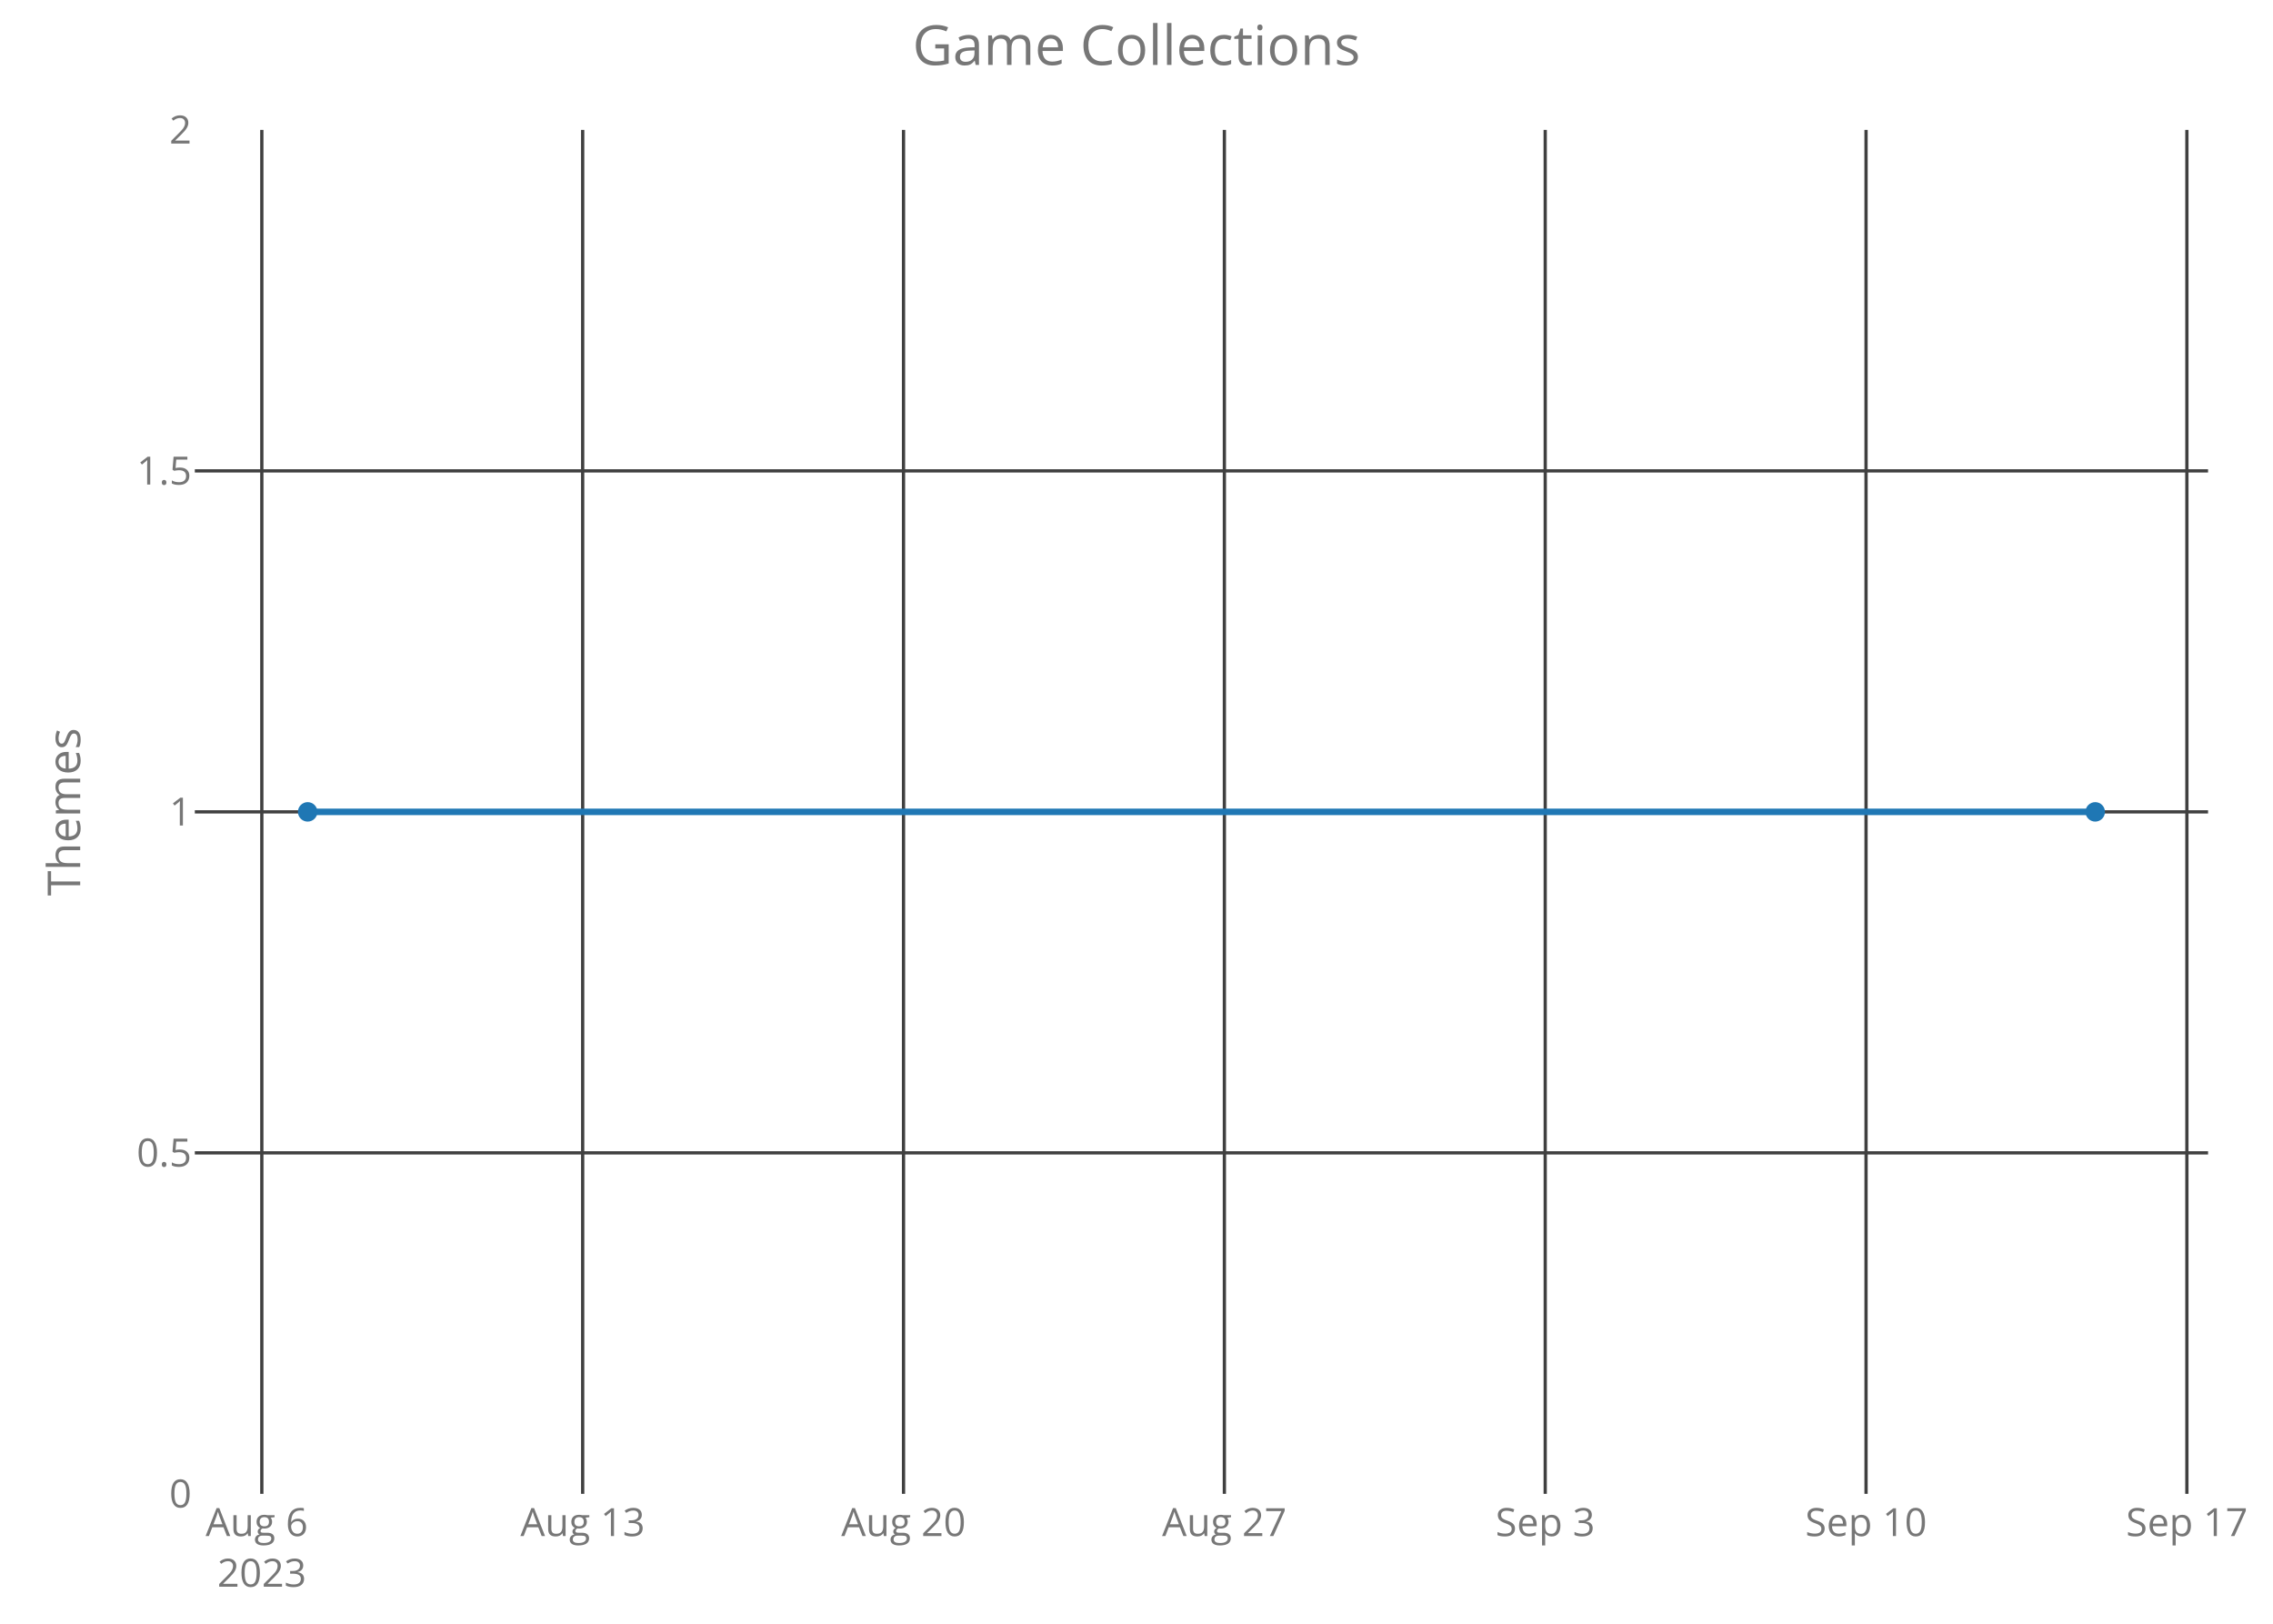
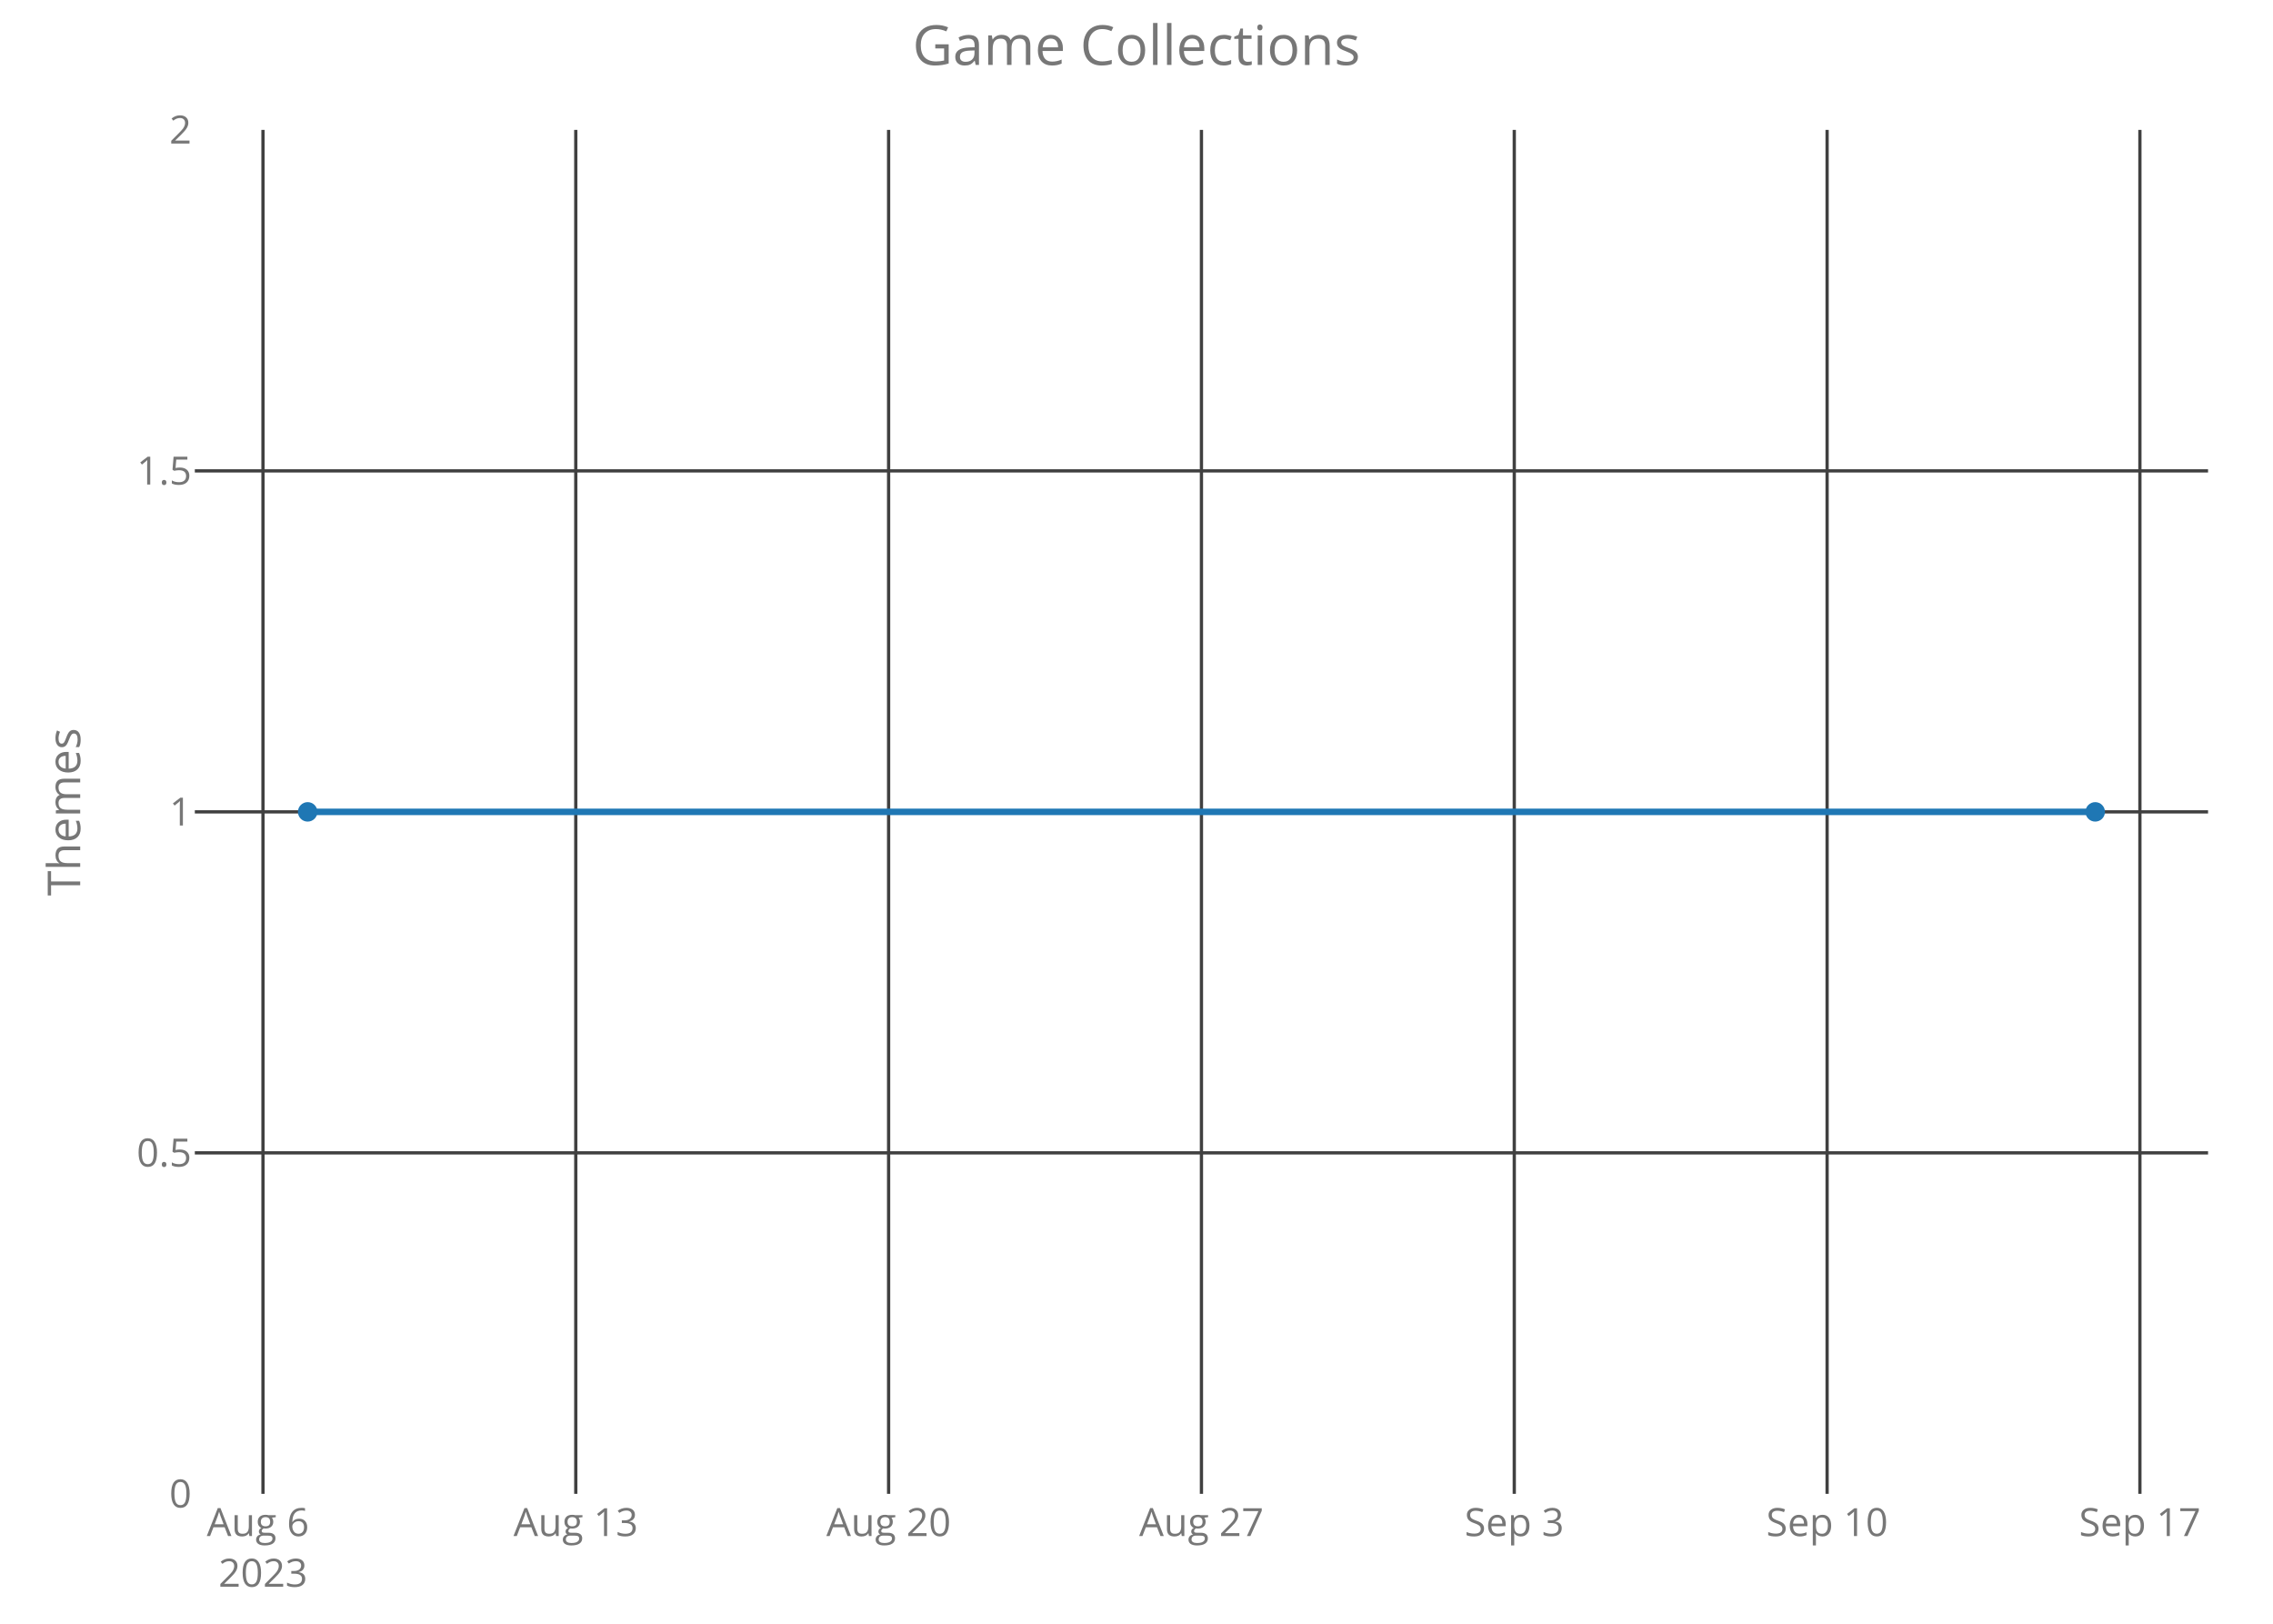
<svg xmlns="http://www.w3.org/2000/svg" class="main-svg" width="700" height="500" style="" viewBox="0 0 700 500">
  <rect x="0" y="0" width="700" height="500" style="fill: rgb(0, 0, 0); fill-opacity: 0;" />
-   <defs id="defs-547c23">
+   <defs id="defs-24a3f2">
    <g class="clips">
-       <clipPath id="clip547c23xyplot" class="plotclip">
+       <clipPath id="clip24a3f2xyplot" class="plotclip">
        <rect width="620" height="420" />
      </clipPath>
-       <clipPath class="axesclip" id="clip547c23x">
+       <clipPath class="axesclip" id="clip24a3f2x">
        <rect x="60" y="0" width="620" height="500" />
      </clipPath>
-       <clipPath class="axesclip" id="clip547c23y">
+       <clipPath class="axesclip" id="clip24a3f2y">
        <rect x="0" y="40" width="700" height="420" />
      </clipPath>
-       <clipPath class="axesclip" id="clip547c23xy">
+       <clipPath class="axesclip" id="clip24a3f2xy">
        <rect x="60" y="40" width="620" height="420" />
      </clipPath>
    </g>
    <g class="gradients" />
  </defs>
  <g class="bglayer">
    <rect class="bg" x="60" y="40" width="620" height="420" style="fill: rgb(0, 0, 0); fill-opacity: 0; stroke-width: 0;" />
  </g>
  <g class="layer-below">
    <g class="imagelayer" />
    <g class="shapelayer" />
  </g>
  <g class="cartesianlayer">
    <g class="subplot xy">
      <g class="layer-subplot">
        <g class="shapelayer" />
        <g class="imagelayer" />
      </g>
      <g class="gridlayer">
        <g class="x">
-           <path class="xgrid crisp" transform="translate(80.63,0)" d="M0,40v420" style="stroke: rgb(64, 64, 64); stroke-opacity: 1; stroke-width: 1px;" />
-           <path class="xgrid crisp" transform="translate(179.44,0)" d="M0,40v420" style="stroke: rgb(64, 64, 64); stroke-opacity: 1; stroke-width: 1px;" />
-           <path class="xgrid crisp" transform="translate(278.25,0)" d="M0,40v420" style="stroke: rgb(64, 64, 64); stroke-opacity: 1; stroke-width: 1px;" />
-           <path class="xgrid crisp" transform="translate(377.06,0)" d="M0,40v420" style="stroke: rgb(64, 64, 64); stroke-opacity: 1; stroke-width: 1px;" />
-           <path class="xgrid crisp" transform="translate(475.87,0)" d="M0,40v420" style="stroke: rgb(64, 64, 64); stroke-opacity: 1; stroke-width: 1px;" />
-           <path class="xgrid crisp" transform="translate(574.67,0)" d="M0,40v420" style="stroke: rgb(64, 64, 64); stroke-opacity: 1; stroke-width: 1px;" />
-           <path class="xgrid crisp" transform="translate(673.48,0)" d="M0,40v420" style="stroke: rgb(64, 64, 64); stroke-opacity: 1; stroke-width: 1px;" />
+           <path class="xgrid crisp" transform="translate(80.99,0)" d="M0,40v420" style="stroke: rgb(64, 64, 64); stroke-opacity: 1; stroke-width: 1px;" />
+           <path class="xgrid crisp" transform="translate(177.32,0)" d="M0,40v420" style="stroke: rgb(64, 64, 64); stroke-opacity: 1; stroke-width: 1px;" />
+           <path class="xgrid crisp" transform="translate(273.66,0)" d="M0,40v420" style="stroke: rgb(64, 64, 64); stroke-opacity: 1; stroke-width: 1px;" />
+           <path class="xgrid crisp" transform="translate(370,0)" d="M0,40v420" style="stroke: rgb(64, 64, 64); stroke-opacity: 1; stroke-width: 1px;" />
+           <path class="xgrid crisp" transform="translate(466.34,0)" d="M0,40v420" style="stroke: rgb(64, 64, 64); stroke-opacity: 1; stroke-width: 1px;" />
+           <path class="xgrid crisp" transform="translate(562.68,0)" d="M0,40v420" style="stroke: rgb(64, 64, 64); stroke-opacity: 1; stroke-width: 1px;" />
+           <path class="xgrid crisp" transform="translate(659.01,0)" d="M0,40v420" style="stroke: rgb(64, 64, 64); stroke-opacity: 1; stroke-width: 1px;" />
        </g>
        <g class="y">
          <path class="ygrid crisp" transform="translate(0,355)" d="M60,0h620" style="stroke: rgb(64, 64, 64); stroke-opacity: 1; stroke-width: 1px;" />
          <path class="ygrid crisp" transform="translate(0,250)" d="M60,0h620" style="stroke: rgb(64, 64, 64); stroke-opacity: 1; stroke-width: 1px;" />
          <path class="ygrid crisp" transform="translate(0,145)" d="M60,0h620" style="stroke: rgb(64, 64, 64); stroke-opacity: 1; stroke-width: 1px;" />
        </g>
      </g>
      <g class="zerolinelayer" />
      <path class="xlines-below crisp" d="M0,0" style="fill: none;" />
      <path class="ylines-below crisp" d="M0,0" style="fill: none;" />
      <g class="overlines-below" />
      <g class="xaxislayer-below">
        <g class="xtick">
-           <text text-anchor="middle" x="0" y="473" transform="translate(80.63,0)" style="font-family: 'Open Sans'; font-size: 12px; fill: rgb(119, 119, 119); fill-opacity: 1; white-space: pre;">
+           <text text-anchor="middle" x="0" y="473" transform="translate(80.99,0)" style="font-family: 'Open Sans'; font-size: 12px; fill: rgb(119, 119, 119); fill-opacity: 1; white-space: pre;">
            <tspan class="line" dy="0em" x="0" y="473">Aug 6</tspan>
            <tspan class="line" dy="1.3em" x="0" y="473">2023</tspan>
          </text>
        </g>
        <g class="xtick">
-           <text text-anchor="middle" x="0" y="473" transform="translate(179.44,0)" style="font-family: 'Open Sans'; font-size: 12px; fill: rgb(119, 119, 119); fill-opacity: 1; white-space: pre;">Aug 13</text>
+           <text text-anchor="middle" x="0" y="473" transform="translate(177.32,0)" style="font-family: 'Open Sans'; font-size: 12px; fill: rgb(119, 119, 119); fill-opacity: 1; white-space: pre;">Aug 13</text>
        </g>
        <g class="xtick">
-           <text text-anchor="middle" x="0" y="473" transform="translate(278.25,0)" style="font-family: 'Open Sans'; font-size: 12px; fill: rgb(119, 119, 119); fill-opacity: 1; white-space: pre;">Aug 20</text>
+           <text text-anchor="middle" x="0" y="473" transform="translate(273.66,0)" style="font-family: 'Open Sans'; font-size: 12px; fill: rgb(119, 119, 119); fill-opacity: 1; white-space: pre;">Aug 20</text>
        </g>
        <g class="xtick">
-           <text text-anchor="middle" x="0" y="473" transform="translate(377.06,0)" style="font-family: 'Open Sans'; font-size: 12px; fill: rgb(119, 119, 119); fill-opacity: 1; white-space: pre;">Aug 27</text>
+           <text text-anchor="middle" x="0" y="473" transform="translate(370,0)" style="font-family: 'Open Sans'; font-size: 12px; fill: rgb(119, 119, 119); fill-opacity: 1; white-space: pre;">Aug 27</text>
        </g>
        <g class="xtick">
-           <text text-anchor="middle" x="0" y="473" transform="translate(475.87,0)" style="font-family: 'Open Sans'; font-size: 12px; fill: rgb(119, 119, 119); fill-opacity: 1; white-space: pre;">Sep 3</text>
+           <text text-anchor="middle" x="0" y="473" transform="translate(466.34,0)" style="font-family: 'Open Sans'; font-size: 12px; fill: rgb(119, 119, 119); fill-opacity: 1; white-space: pre;">Sep 3</text>
        </g>
        <g class="xtick">
-           <text text-anchor="middle" x="0" y="473" transform="translate(574.67,0)" style="font-family: 'Open Sans'; font-size: 12px; fill: rgb(119, 119, 119); fill-opacity: 1; white-space: pre;">Sep 10</text>
+           <text text-anchor="middle" x="0" y="473" transform="translate(562.68,0)" style="font-family: 'Open Sans'; font-size: 12px; fill: rgb(119, 119, 119); fill-opacity: 1; white-space: pre;">Sep 10</text>
        </g>
        <g class="xtick">
-           <text text-anchor="middle" x="0" y="473" transform="translate(673.48,0)" style="font-family: 'Open Sans'; font-size: 12px; fill: rgb(119, 119, 119); fill-opacity: 1; white-space: pre;">Sep 17</text>
+           <text text-anchor="middle" x="0" y="473" transform="translate(659.01,0)" style="font-family: 'Open Sans'; font-size: 12px; fill: rgb(119, 119, 119); fill-opacity: 1; white-space: pre;">Sep 17</text>
        </g>
      </g>
      <g class="yaxislayer-below">
        <g class="ytick">
          <text text-anchor="end" x="59" y="4.2" transform="translate(0,460)" style="font-family: 'Open Sans'; font-size: 12px; fill: rgb(119, 119, 119); fill-opacity: 1; white-space: pre;">0</text>
        </g>
        <g class="ytick">
          <text text-anchor="end" x="59" y="4.2" transform="translate(0,355)" style="font-family: 'Open Sans'; font-size: 12px; fill: rgb(119, 119, 119); fill-opacity: 1; white-space: pre;">0.5</text>
        </g>
        <g class="ytick">
          <text text-anchor="end" x="59" y="4.2" transform="translate(0,250)" style="font-family: 'Open Sans'; font-size: 12px; fill: rgb(119, 119, 119); fill-opacity: 1; white-space: pre;">1</text>
        </g>
        <g class="ytick">
          <text text-anchor="end" x="59" y="4.2" transform="translate(0,145)" style="font-family: 'Open Sans'; font-size: 12px; fill: rgb(119, 119, 119); fill-opacity: 1; white-space: pre;">1.5</text>
        </g>
        <g class="ytick">
          <text text-anchor="end" x="59" y="4.2" transform="translate(0,40)" style="font-family: 'Open Sans'; font-size: 12px; fill: rgb(119, 119, 119); fill-opacity: 1; white-space: pre;">2</text>
        </g>
      </g>
      <g class="overaxes-below" />
-       <g class="plot" transform="translate(60,40)" clip-path="url('#clip547c23xyplot')">
+       <g class="plot" transform="translate(60,40)" clip-path="url('#clip24a3f2xyplot')">
        <g class="scatterlayer mlayer">
-           <g class="trace scatter trace5f68d3" style="stroke-miterlimit: 2; opacity: 1;">
+           <g class="trace scatter trace19ce1b" style="stroke-miterlimit: 2; opacity: 1;">
            <g class="fills" />
            <g class="errorbars" />
            <g class="lines">
              <path class="js-line" d="M34.75,210L585.25,210" style="vector-effect: non-scaling-stroke; fill: none; stroke: rgb(31, 119, 180); stroke-opacity: 1; stroke-width: 2px; opacity: 1;" />
            </g>
            <g class="points">
              <path class="point" transform="translate(34.75,210)" d="M3,0A3,3 0 1,1 0,-3A3,3 0 0,1 3,0Z" style="opacity: 1; stroke-width: 0px; fill: rgb(31, 119, 180); fill-opacity: 1;" />
              <path class="point" transform="translate(585.25,210)" d="M3,0A3,3 0 1,1 0,-3A3,3 0 0,1 3,0Z" style="opacity: 1; stroke-width: 0px; fill: rgb(31, 119, 180); fill-opacity: 1;" />
            </g>
            <g class="text" />
          </g>
        </g>
      </g>
      <g class="overplot" />
      <path class="xlines-above" />
      <path class="ylines-above" />
      <g class="overlines-above" />
      <g class="xaxislayer-above" />
      <g class="yaxislayer-above" />
      <g class="overaxes-above" />
    </g>
  </g>
  <g class="polarlayer" />
  <g class="ternarylayer" />
  <g class="geolayer" />
  <g class="funnelarealayer" />
  <g class="pielayer" />
  <g class="treemaplayer" />
  <g class="sunburstlayer" />
  <g class="glimages" />
-   <defs id="topdefs-547c23">
+   <defs id="topdefs-24a3f2">
    <g class="clips" />
  </defs>
  <g class="layer-above">
    <g class="imagelayer" />
    <g class="shapelayer" />
  </g>
  <g class="infolayer">
    <g class="g-gtitle">
      <text class="gtitle" x="350" y="20" text-anchor="middle" dy="0em" style="font-family: 'Open Sans'; font-size: 17px; fill: rgb(119, 119, 119); opacity: 1; font-weight: normal; white-space: pre;">Game Collections</text>
    </g>
    <g class="g-xtitle" />
    <g class="g-ytitle">
      <text class="ytitle" transform="rotate(-90,24.7,250)" x="24.7" y="250" text-anchor="middle" style="font-family: 'Open Sans'; font-size: 14px; fill: rgb(119, 119, 119); opacity: 1; font-weight: normal; white-space: pre;">Themes</text>
    </g>
  </g>
</svg>
